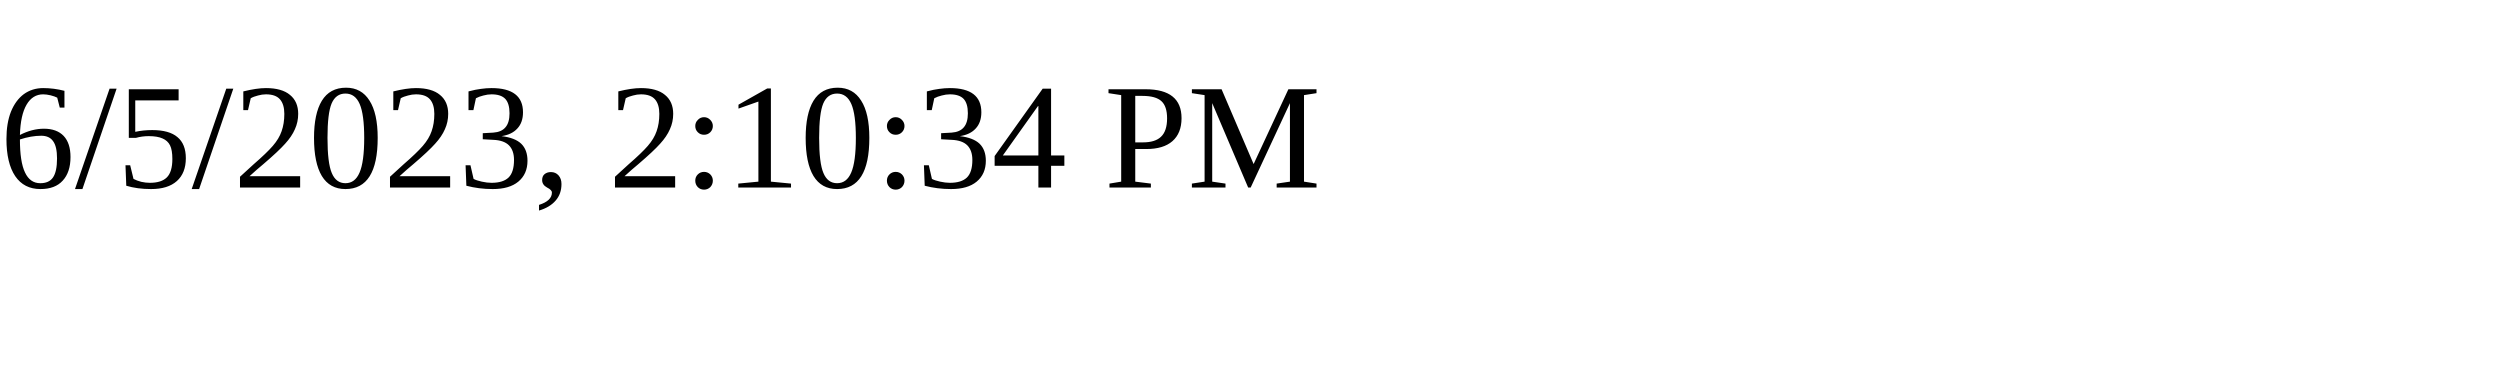
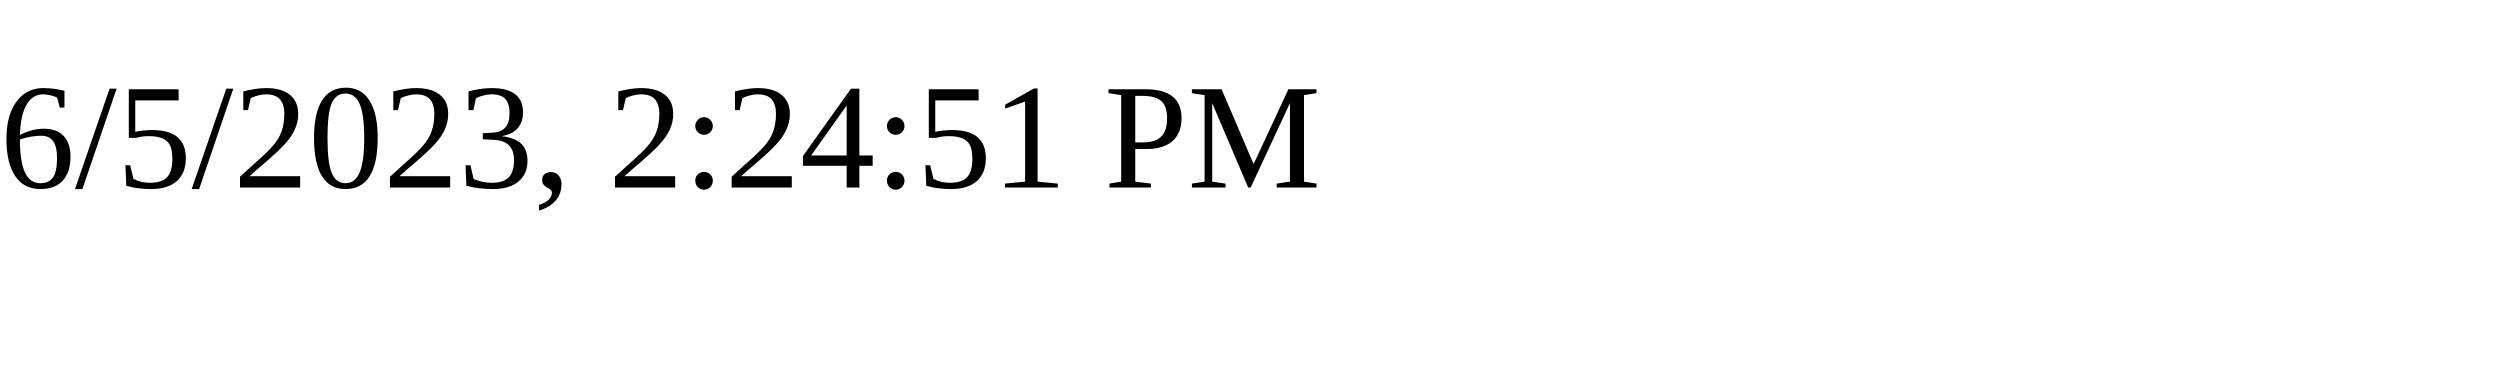
<svg xmlns="http://www.w3.org/2000/svg" height="30" width="200">
-   <text x="0" y="15">6/5/2023, 2:10:34 PM</text>
+   <text x="0" y="15">6/5/2023, 2:24:51 PM</text>
</svg>
